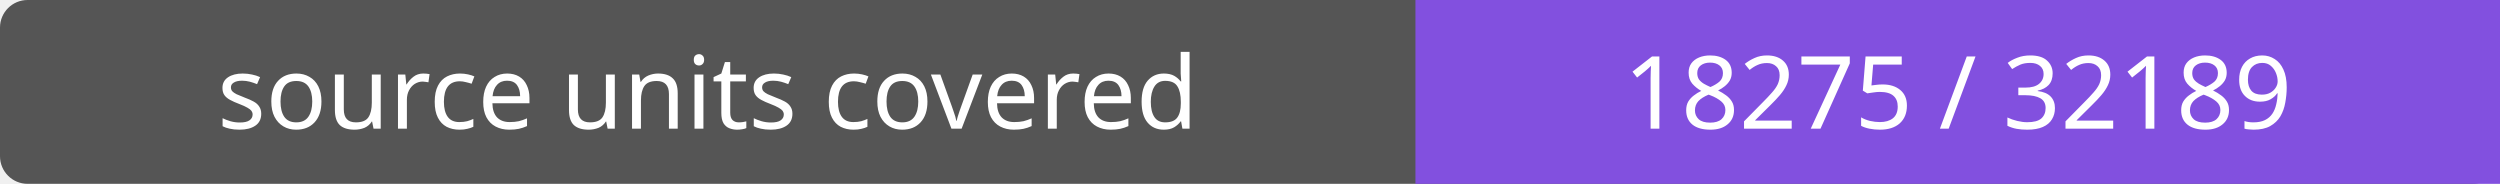
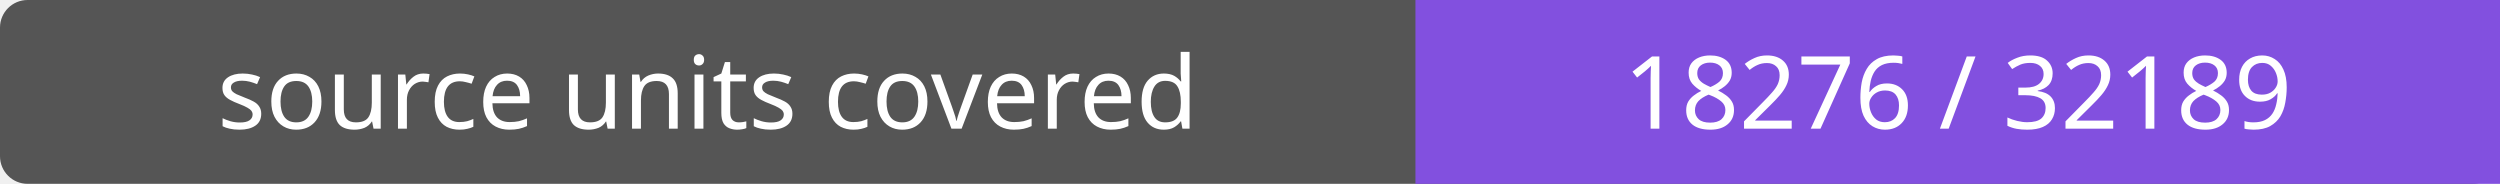
- <svg xmlns="http://www.w3.org/2000/svg" width="272" height="20" role="img" aria-label="source units covered: 18275 / 32189">
+ <svg xmlns="http://www.w3.org/2000/svg" width="272" height="20" role="img" aria-label="source units covered: 18276 / 32189">
  <rect width="272" height="20" rx="3" fill="#555" />
  <path fill="#8250df" d="M154 0h118v20H154z" />
  <g fill="#fff" text-anchor="middle" font-family="Verdana,sans-serif" font-size="11">
    <text x="77.0" y="14">source units covered</text>
-     <text x="213.0" y="14">18275 / 32189</text>
+     <text x="213.0" y="14">18276 / 32189</text>
  </g>
</svg>
